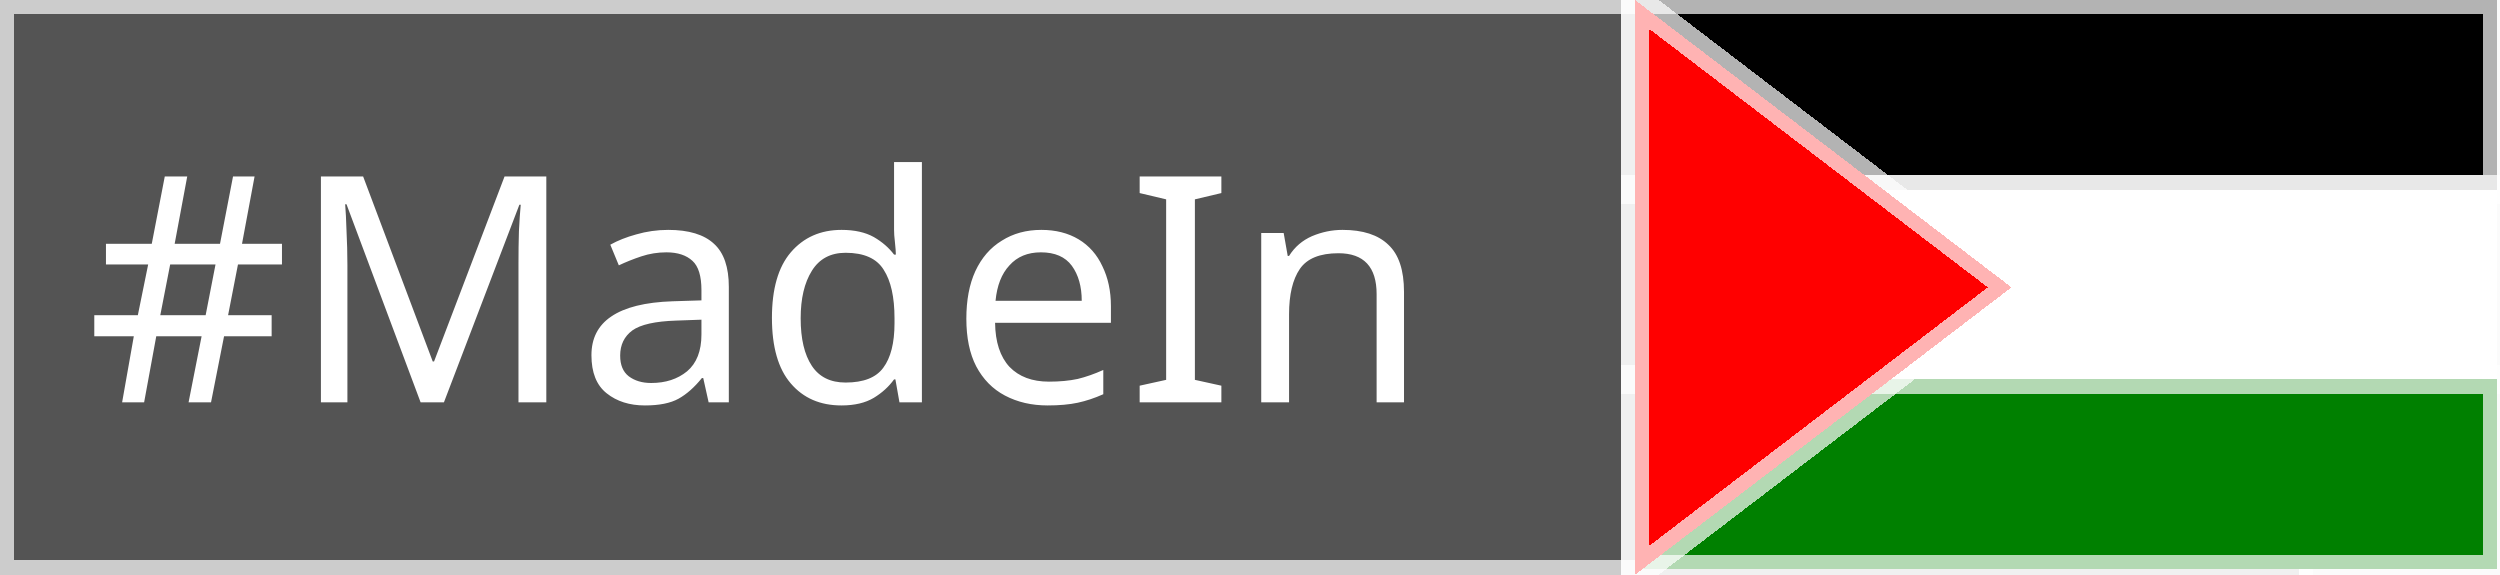
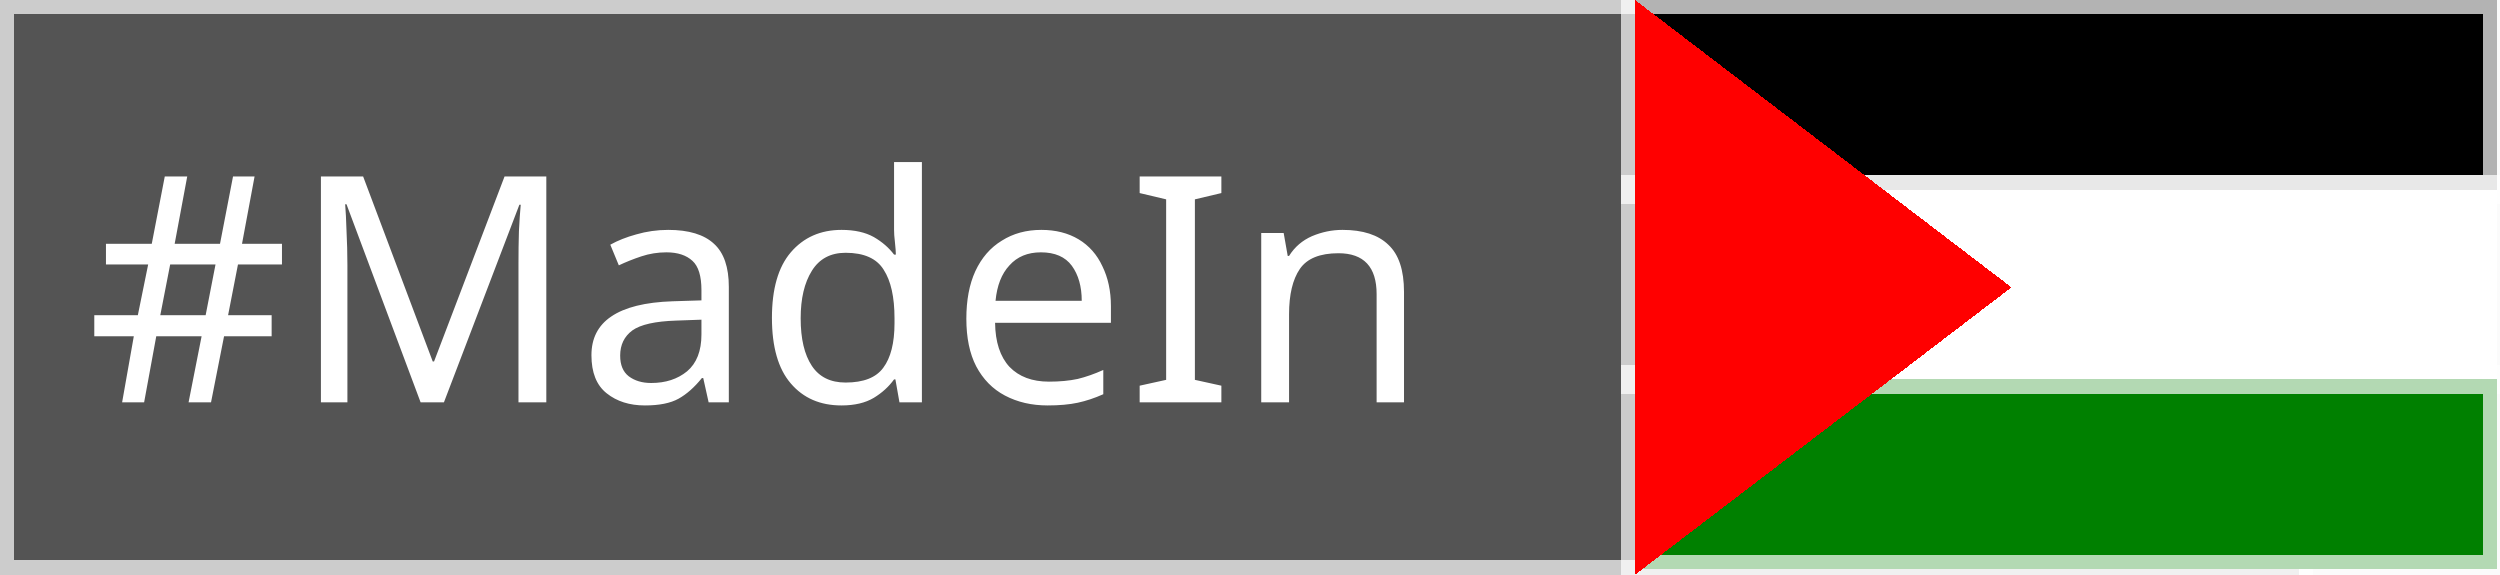
<svg xmlns="http://www.w3.org/2000/svg" width="87" height="20" version="1.1" role="img" aria-label="#MadeIn: 🇵🇸">
  <style>
        .text{
            fill:#FFFFFF;
            text-weight:bold;
            font-family:'Verdana';
            font-size:11px;
        }
        .green {
            fill: green;
        }
        .red {
            fill: red;
        }
        .black {
            fill: black
        }
        .white {
            fill: white
        }
        .gray {
            fill: #545454
        }
        .so {
            stroke: white;
            stroke-opacity: .7;
        }
    </style>
  <g shape-rendering="crispEdges">
    <rect width="80" height="20" class="gray so" />
    <rect x="56.9" width="30" height="6.6" class="so black" />
    <rect x="56.9" y="6.6" width="30" height="6.6" class="so white" />
    <rect x="56.9" y="13.2" width="30" height="6.6" class="so green" />
-     <polygon points="56.9,20 70, 10 56.9,0" class="red so" />
+     <polygon points="56.9,20 70, 10 56.9,0" class="red" />
  </g>
  <g text-rendering="geometricPrecision">
    <text y="14" x="3" class="text">#MadeIn</text>
  </g>
</svg>
